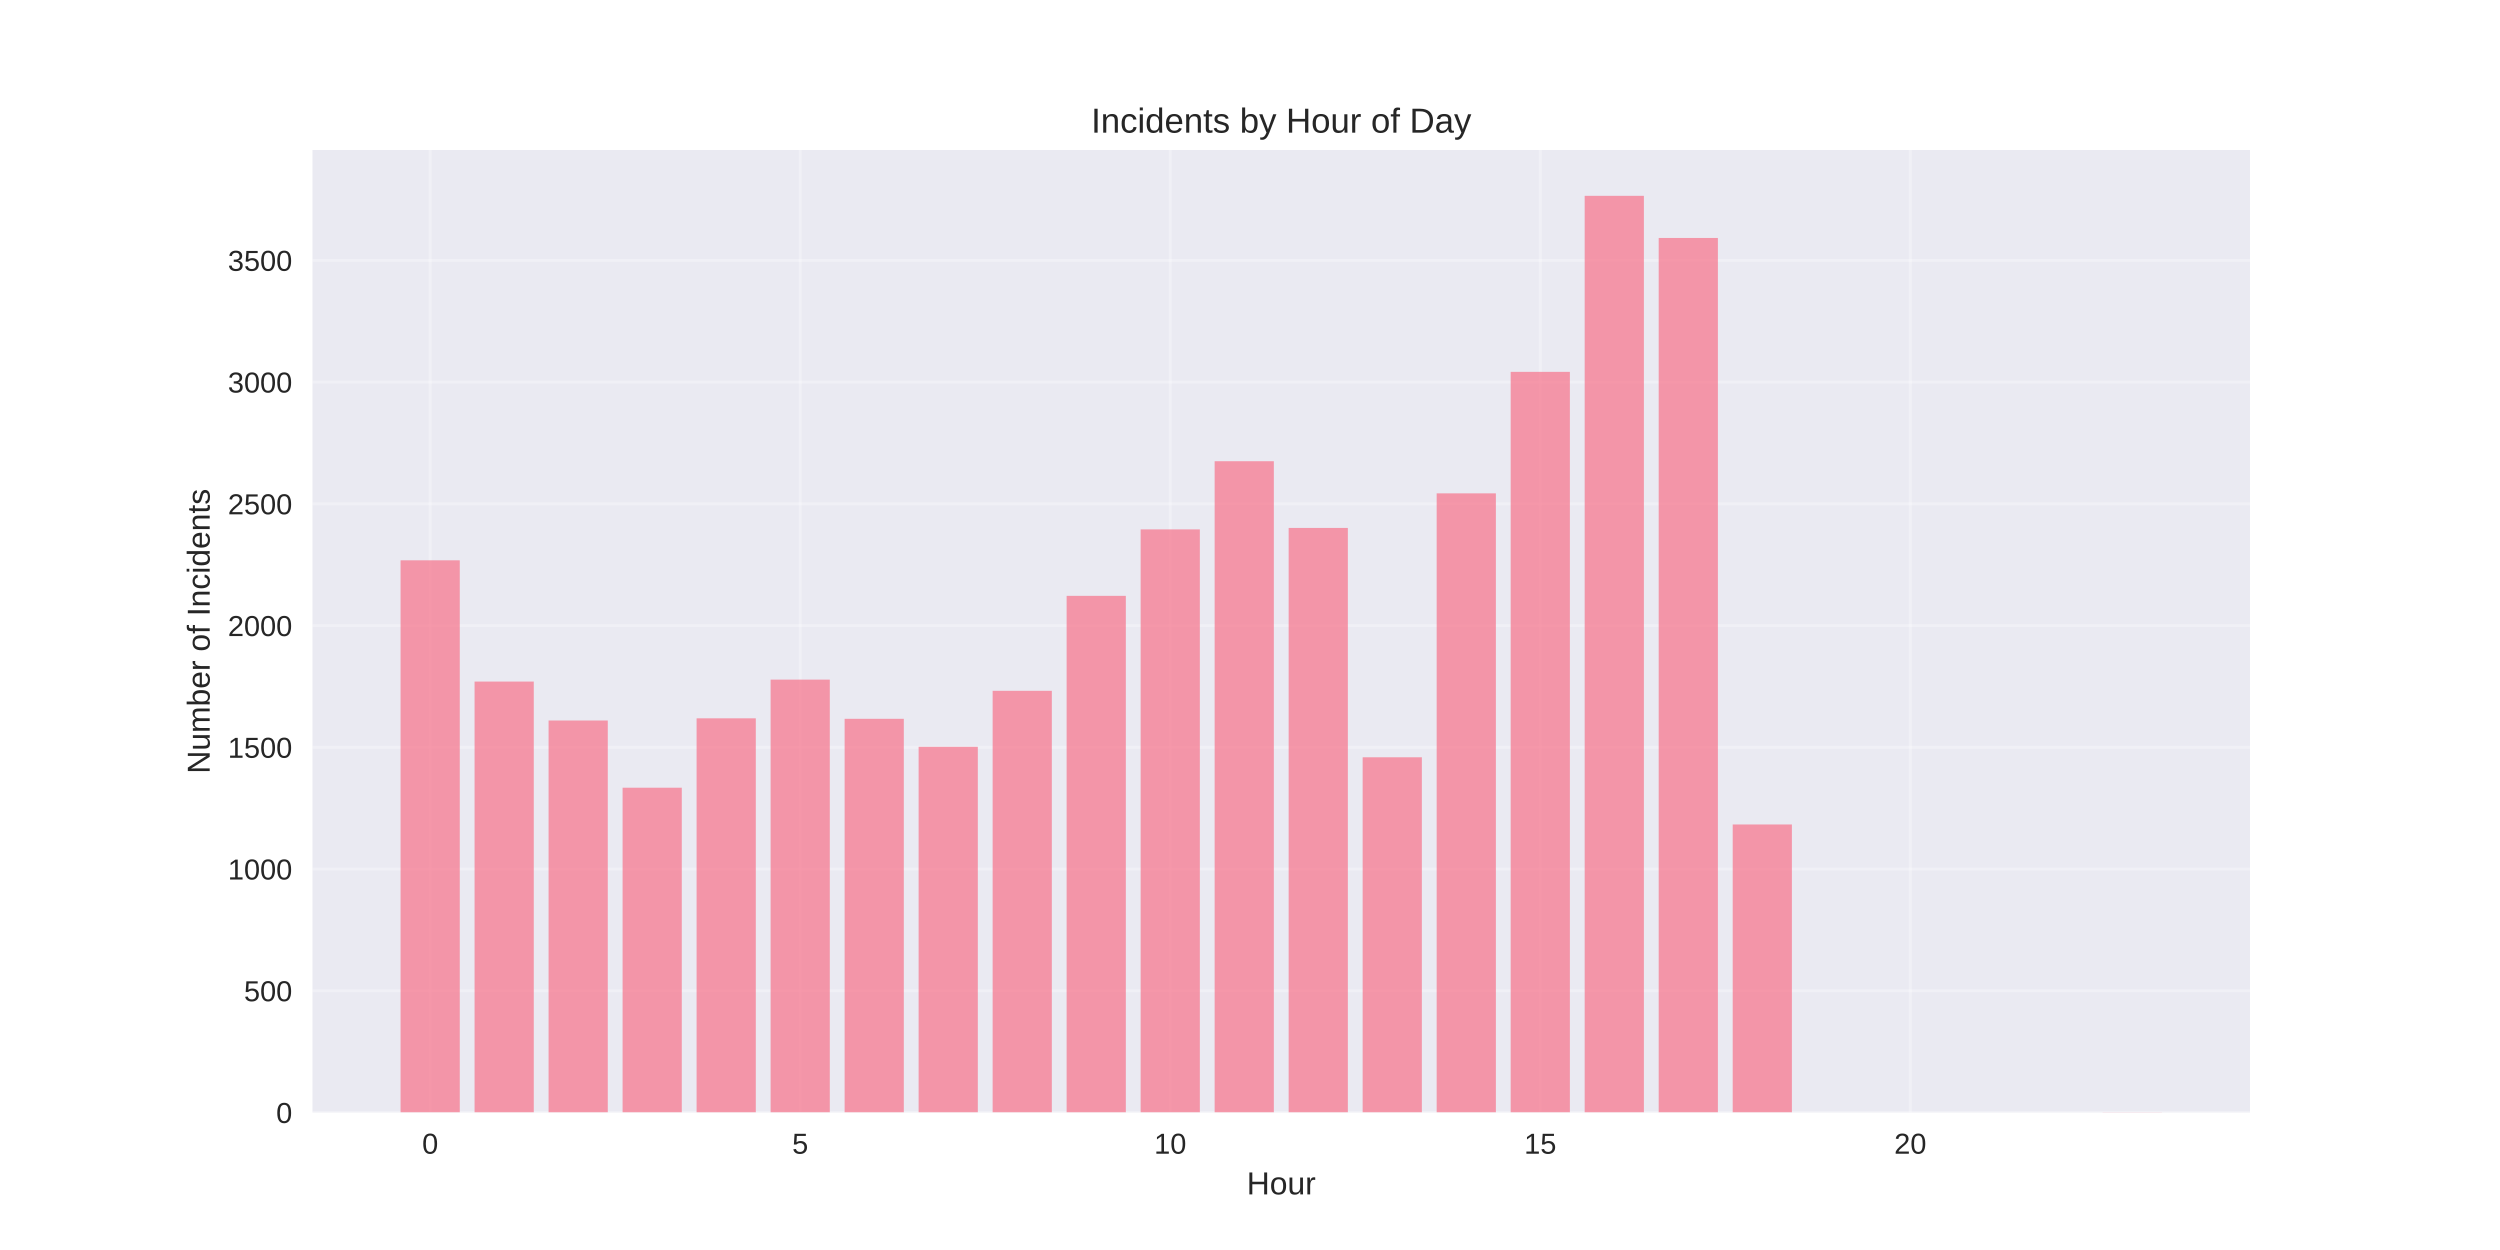
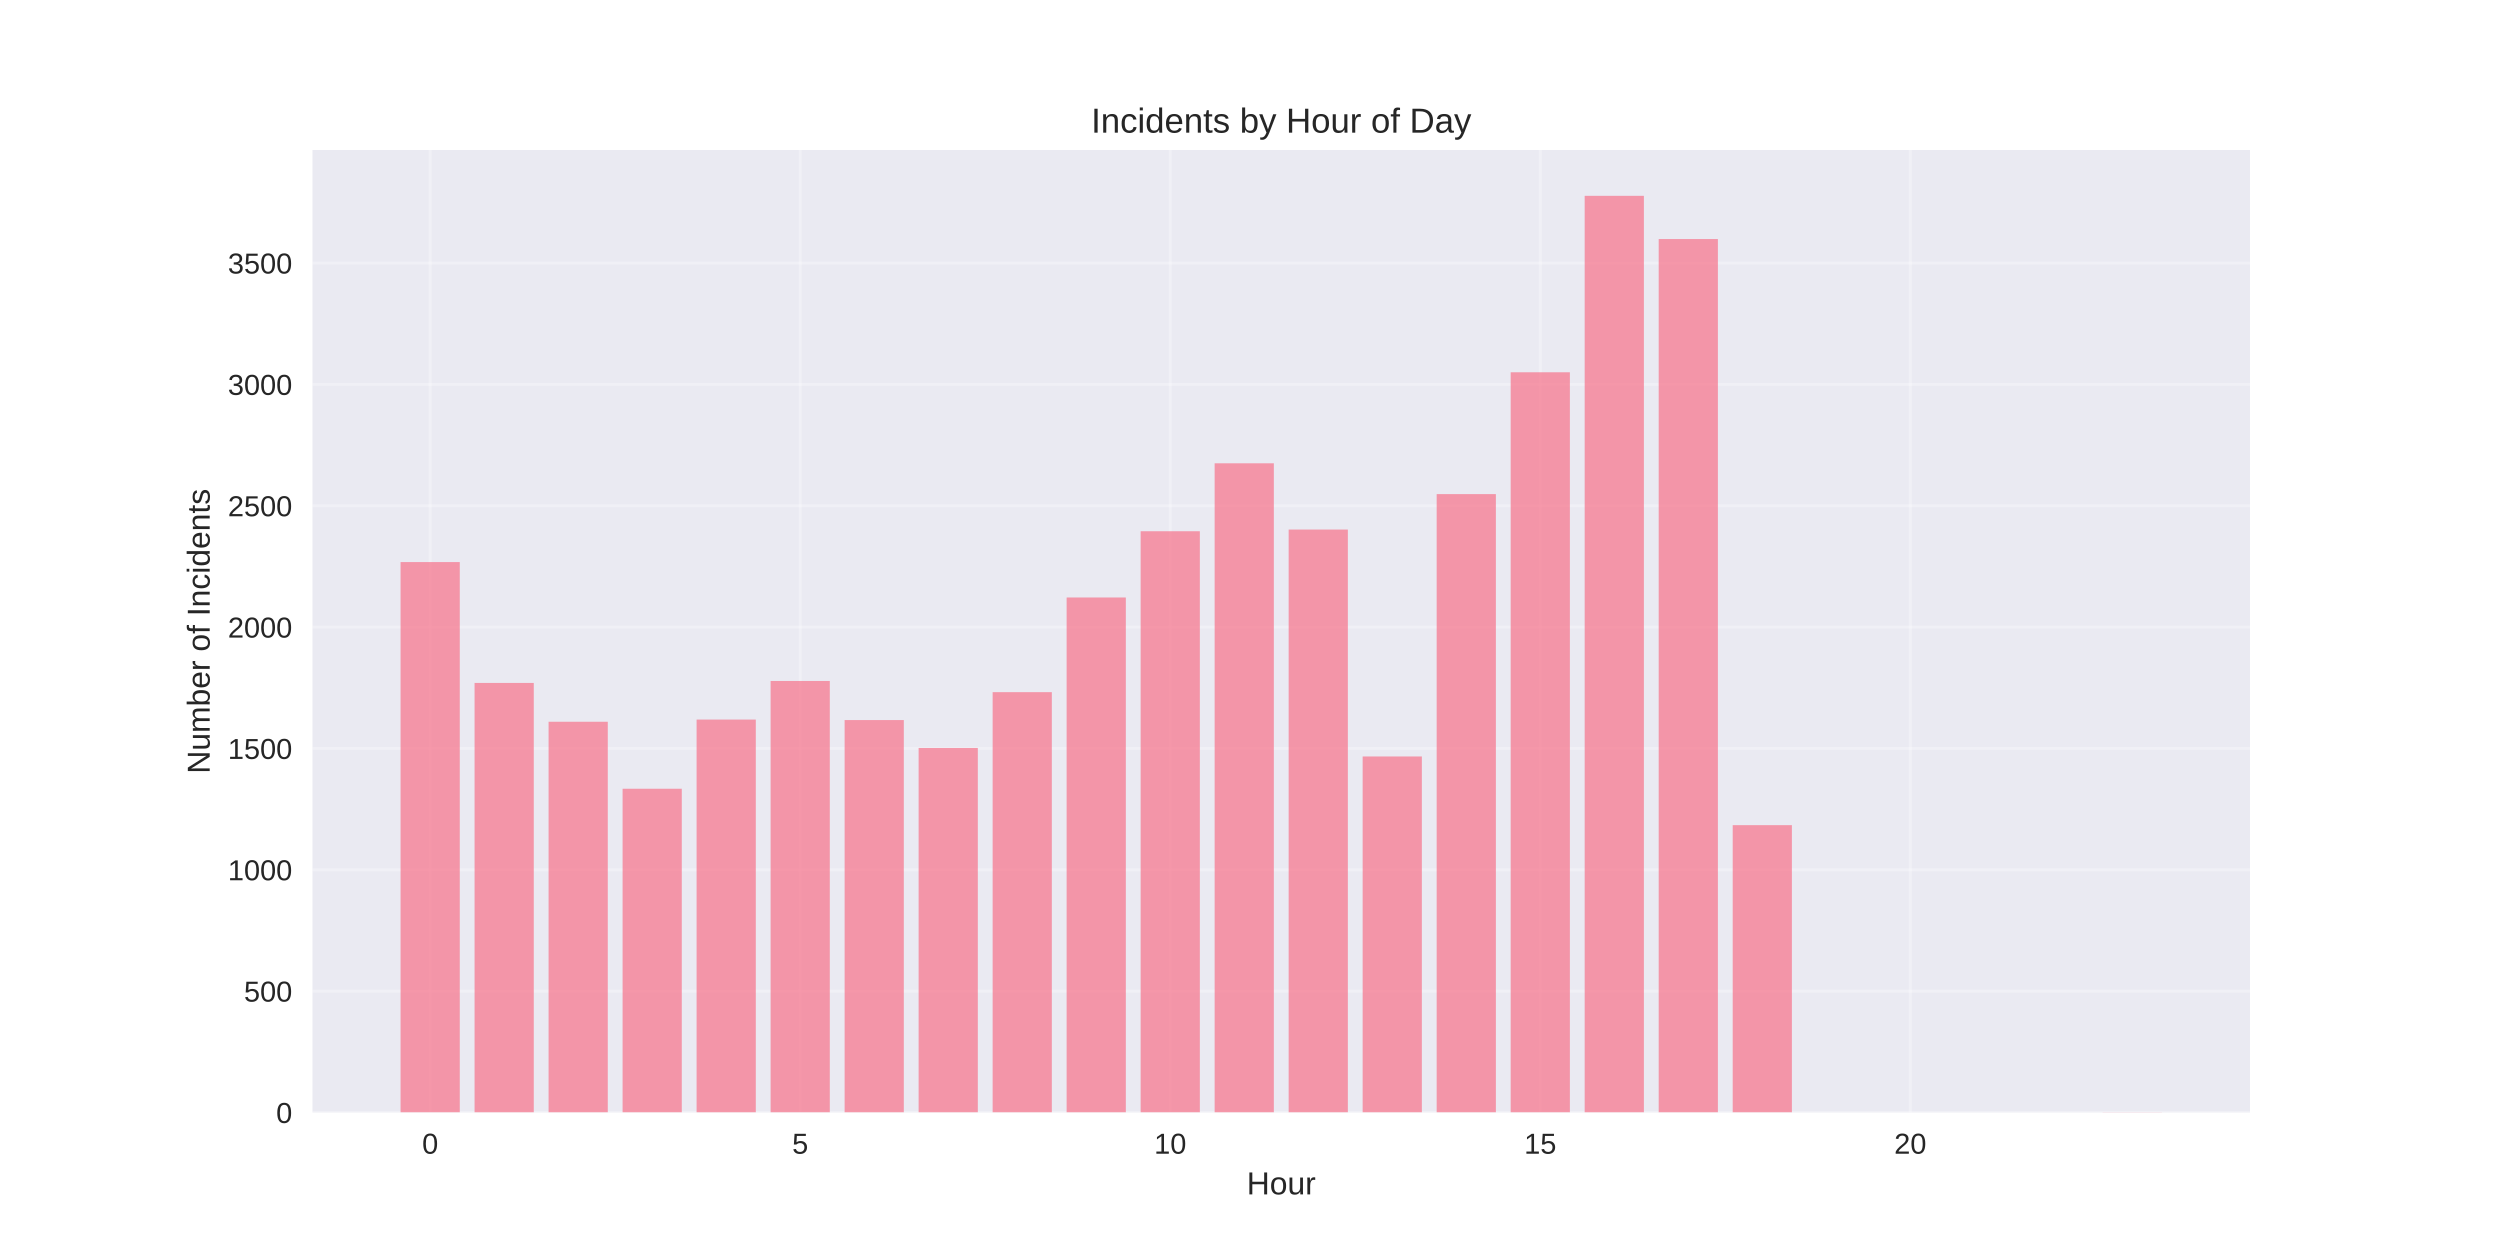
<svg xmlns="http://www.w3.org/2000/svg" width="864pt" height="432pt" viewBox="0 0 864 432" version="1.1">
  <defs>
    <style type="text/css">*{stroke-linejoin: round; stroke-linecap: butt}</style>
  </defs>
  <g id="figure_1">
    <g id="patch_1">
      <path d="M 0 432  L 864 432  L 864 0  L 0 0  z " style="fill: #ffffff" />
    </g>
    <g id="axes_1">
      <g id="patch_2">
        <path d="M 108 384.48  L 777.6 384.48  L 777.6 51.84  L 108 51.84  z " style="fill: #eaeaf2" />
      </g>
      <g id="matplotlib.axis_1">
        <g id="xtick_1">
          <g id="line2d_1">
-             <path d="M 148.667 384.48  L 148.667 51.84  " clip-path="url(#p9da50b679f)" style="fill: none; stroke: #ffffff; stroke-opacity: 0.3; stroke-linecap: round" />
+             <path d="M 148.667 384.48  L 148.667 51.84  " clip-path="url(#pfa979fe543)" style="fill: none; stroke: #ffffff; stroke-opacity: 0.3; stroke-linecap: round" />
          </g>
          <g id="line2d_2" />
          <g id="text_1">
            <text style="fill: #262626; font: 10px 'Arial', 'Liberation Sans', 'DejaVu Sans', 'Bitstream Vera Sans', sans-serif; text-anchor: middle" x="148.667" y="398.727" transform="rotate(-0 148.6671 398.7269)">0</text>
          </g>
        </g>
        <g id="xtick_2">
          <g id="line2d_3">
-             <path d="M 276.551 384.48  L 276.551 51.84  " clip-path="url(#p9da50b679f)" style="fill: none; stroke: #ffffff; stroke-opacity: 0.3; stroke-linecap: round" />
+             <path d="M 276.551 384.48  L 276.551 51.84  " clip-path="url(#pfa979fe543)" style="fill: none; stroke: #ffffff; stroke-opacity: 0.3; stroke-linecap: round" />
          </g>
          <g id="line2d_4" />
          <g id="text_2">
            <text style="fill: #262626; font: 10px 'Arial', 'Liberation Sans', 'DejaVu Sans', 'Bitstream Vera Sans', sans-serif; text-anchor: middle" x="276.551" y="398.727" transform="rotate(-0 276.551 398.7269)">5</text>
          </g>
        </g>
        <g id="xtick_3">
          <g id="line2d_5">
-             <path d="M 404.435 384.48  L 404.435 51.84  " clip-path="url(#p9da50b679f)" style="fill: none; stroke: #ffffff; stroke-opacity: 0.3; stroke-linecap: round" />
+             <path d="M 404.435 384.48  L 404.435 51.84  " clip-path="url(#pfa979fe543)" style="fill: none; stroke: #ffffff; stroke-opacity: 0.3; stroke-linecap: round" />
          </g>
          <g id="line2d_6" />
          <g id="text_3">
            <text style="fill: #262626; font: 10px 'Arial', 'Liberation Sans', 'DejaVu Sans', 'Bitstream Vera Sans', sans-serif; text-anchor: middle" x="404.435" y="398.727" transform="rotate(-0 404.4348 398.7269)">10</text>
          </g>
        </g>
        <g id="xtick_4">
          <g id="line2d_7">
-             <path d="M 532.319 384.48  L 532.319 51.84  " clip-path="url(#p9da50b679f)" style="fill: none; stroke: #ffffff; stroke-opacity: 0.3; stroke-linecap: round" />
+             <path d="M 532.319 384.48  L 532.319 51.84  " clip-path="url(#pfa979fe543)" style="fill: none; stroke: #ffffff; stroke-opacity: 0.3; stroke-linecap: round" />
          </g>
          <g id="line2d_8" />
          <g id="text_4">
            <text style="fill: #262626; font: 10px 'Arial', 'Liberation Sans', 'DejaVu Sans', 'Bitstream Vera Sans', sans-serif; text-anchor: middle" x="532.319" y="398.727" transform="rotate(-0 532.3187 398.7269)">15</text>
          </g>
        </g>
        <g id="xtick_5">
          <g id="line2d_9">
-             <path d="M 660.203 384.48  L 660.203 51.84  " clip-path="url(#p9da50b679f)" style="fill: none; stroke: #ffffff; stroke-opacity: 0.3; stroke-linecap: round" />
+             <path d="M 660.203 384.48  L 660.203 51.84  " clip-path="url(#pfa979fe543)" style="fill: none; stroke: #ffffff; stroke-opacity: 0.3; stroke-linecap: round" />
          </g>
          <g id="line2d_10" />
          <g id="text_5">
            <text style="fill: #262626; font: 10px 'Arial', 'Liberation Sans', 'DejaVu Sans', 'Bitstream Vera Sans', sans-serif; text-anchor: middle" x="660.203" y="398.727" transform="rotate(-0 660.2026 398.7269)">20</text>
          </g>
        </g>
        <g id="text_6">
          <text style="fill: #262626; font: 11px 'Arial', 'Liberation Sans', 'DejaVu Sans', 'Bitstream Vera Sans', sans-serif; text-anchor: middle" x="442.8" y="412.773" transform="rotate(-0 442.8 412.7734)">Hour</text>
        </g>
      </g>
      <g id="matplotlib.axis_2">
        <g id="ytick_1">
          <g id="line2d_11">
-             <path d="M 108 384.48  L 777.6 384.48  " clip-path="url(#p9da50b679f)" style="fill: none; stroke: #ffffff; stroke-opacity: 0.3; stroke-linecap: round" />
+             <path d="M 108 384.48  L 777.6 384.48  " clip-path="url(#pfa979fe543)" style="fill: none; stroke: #ffffff; stroke-opacity: 0.3; stroke-linecap: round" />
          </g>
          <g id="line2d_12" />
          <g id="text_7">
            <text style="fill: #262626; font: 10px 'Arial', 'Liberation Sans', 'DejaVu Sans', 'Bitstream Vera Sans', sans-serif; text-anchor: end" x="101" y="388.103" transform="rotate(-0 101 388.1034)">0</text>
          </g>
        </g>
        <g id="ytick_2">
          <g id="line2d_13">
-             <path d="M 108 342.408  L 777.6 342.408  " clip-path="url(#p9da50b679f)" style="fill: none; stroke: #ffffff; stroke-opacity: 0.3; stroke-linecap: round" />
+             <path d="M 108 342.542  L 777.6 342.542  " clip-path="url(#pfa979fe543)" style="fill: none; stroke: #ffffff; stroke-opacity: 0.3; stroke-linecap: round" />
          </g>
          <g id="line2d_14" />
          <g id="text_8">
-             <text style="fill: #262626; font: 10px 'Arial', 'Liberation Sans', 'DejaVu Sans', 'Bitstream Vera Sans', sans-serif; text-anchor: end" x="101" y="346.032" transform="rotate(-0 101 346.0317)">500</text>
+             <text style="fill: #262626; font: 10px 'Arial', 'Liberation Sans', 'DejaVu Sans', 'Bitstream Vera Sans', sans-serif; text-anchor: end" x="101" y="346.165" transform="rotate(-0 101 346.1654)">500</text>
          </g>
        </g>
        <g id="ytick_3">
          <g id="line2d_15">
-             <path d="M 108 300.337  L 777.6 300.337  " clip-path="url(#p9da50b679f)" style="fill: none; stroke: #ffffff; stroke-opacity: 0.3; stroke-linecap: round" />
+             <path d="M 108 300.604  L 777.6 300.604  " clip-path="url(#pfa979fe543)" style="fill: none; stroke: #ffffff; stroke-opacity: 0.3; stroke-linecap: round" />
          </g>
          <g id="line2d_16" />
          <g id="text_9">
-             <text style="fill: #262626; font: 10px 'Arial', 'Liberation Sans', 'DejaVu Sans', 'Bitstream Vera Sans', sans-serif; text-anchor: end" x="101" y="303.96" transform="rotate(-0 101 303.96)">1000</text>
+             <text style="fill: #262626; font: 10px 'Arial', 'Liberation Sans', 'DejaVu Sans', 'Bitstream Vera Sans', sans-serif; text-anchor: end" x="101" y="304.227" transform="rotate(-0 101 304.2273)">1000</text>
          </g>
        </g>
        <g id="ytick_4">
          <g id="line2d_17">
-             <path d="M 108 258.265  L 777.6 258.265  " clip-path="url(#p9da50b679f)" style="fill: none; stroke: #ffffff; stroke-opacity: 0.3; stroke-linecap: round" />
+             <path d="M 108 258.666  L 777.6 258.666  " clip-path="url(#pfa979fe543)" style="fill: none; stroke: #ffffff; stroke-opacity: 0.3; stroke-linecap: round" />
          </g>
          <g id="line2d_18" />
          <g id="text_10">
-             <text style="fill: #262626; font: 10px 'Arial', 'Liberation Sans', 'DejaVu Sans', 'Bitstream Vera Sans', sans-serif; text-anchor: end" x="101" y="261.888" transform="rotate(-0 101 261.8883)">1500</text>
+             <text style="fill: #262626; font: 10px 'Arial', 'Liberation Sans', 'DejaVu Sans', 'Bitstream Vera Sans', sans-serif; text-anchor: end" x="101" y="262.289" transform="rotate(-0 101 262.2893)">1500</text>
          </g>
        </g>
        <g id="ytick_5">
          <g id="line2d_19">
-             <path d="M 108 216.193  L 777.6 216.193  " clip-path="url(#p9da50b679f)" style="fill: none; stroke: #ffffff; stroke-opacity: 0.3; stroke-linecap: round" />
+             <path d="M 108 216.728  L 777.6 216.728  " clip-path="url(#pfa979fe543)" style="fill: none; stroke: #ffffff; stroke-opacity: 0.3; stroke-linecap: round" />
          </g>
          <g id="line2d_20" />
          <g id="text_11">
-             <text style="fill: #262626; font: 10px 'Arial', 'Liberation Sans', 'DejaVu Sans', 'Bitstream Vera Sans', sans-serif; text-anchor: end" x="101" y="219.817" transform="rotate(-0 101 219.8166)">2000</text>
+             <text style="fill: #262626; font: 10px 'Arial', 'Liberation Sans', 'DejaVu Sans', 'Bitstream Vera Sans', sans-serif; text-anchor: end" x="101" y="220.351" transform="rotate(-0 101 220.3513)">2000</text>
          </g>
        </g>
        <g id="ytick_6">
          <g id="line2d_21">
-             <path d="M 108 174.121  L 777.6 174.121  " clip-path="url(#p9da50b679f)" style="fill: none; stroke: #ffffff; stroke-opacity: 0.3; stroke-linecap: round" />
+             <path d="M 108 174.79  L 777.6 174.79  " clip-path="url(#pfa979fe543)" style="fill: none; stroke: #ffffff; stroke-opacity: 0.3; stroke-linecap: round" />
          </g>
          <g id="line2d_22" />
          <g id="text_12">
-             <text style="fill: #262626; font: 10px 'Arial', 'Liberation Sans', 'DejaVu Sans', 'Bitstream Vera Sans', sans-serif; text-anchor: end" x="101" y="177.745" transform="rotate(-0 101 177.7449)">2500</text>
+             <text style="fill: #262626; font: 10px 'Arial', 'Liberation Sans', 'DejaVu Sans', 'Bitstream Vera Sans', sans-serif; text-anchor: end" x="101" y="178.413" transform="rotate(-0 101 178.4132)">2500</text>
          </g>
        </g>
        <g id="ytick_7">
          <g id="line2d_23">
-             <path d="M 108 132.05  L 777.6 132.05  " clip-path="url(#p9da50b679f)" style="fill: none; stroke: #ffffff; stroke-opacity: 0.3; stroke-linecap: round" />
+             <path d="M 108 132.852  L 777.6 132.852  " clip-path="url(#pfa979fe543)" style="fill: none; stroke: #ffffff; stroke-opacity: 0.3; stroke-linecap: round" />
          </g>
          <g id="line2d_24" />
          <g id="text_13">
-             <text style="fill: #262626; font: 10px 'Arial', 'Liberation Sans', 'DejaVu Sans', 'Bitstream Vera Sans', sans-serif; text-anchor: end" x="101" y="135.673" transform="rotate(-0 101 135.6732)">3000</text>
+             <text style="fill: #262626; font: 10px 'Arial', 'Liberation Sans', 'DejaVu Sans', 'Bitstream Vera Sans', sans-serif; text-anchor: end" x="101" y="136.475" transform="rotate(-0 101 136.4752)">3000</text>
          </g>
        </g>
        <g id="ytick_8">
          <g id="line2d_25">
-             <path d="M 108 89.978  L 777.6 89.978  " clip-path="url(#p9da50b679f)" style="fill: none; stroke: #ffffff; stroke-opacity: 0.3; stroke-linecap: round" />
+             <path d="M 108 90.914  L 777.6 90.914  " clip-path="url(#pfa979fe543)" style="fill: none; stroke: #ffffff; stroke-opacity: 0.3; stroke-linecap: round" />
          </g>
          <g id="line2d_26" />
          <g id="text_14">
-             <text style="fill: #262626; font: 10px 'Arial', 'Liberation Sans', 'DejaVu Sans', 'Bitstream Vera Sans', sans-serif; text-anchor: end" x="101" y="93.601" transform="rotate(-0 101 93.60144)">3500</text>
+             <text style="fill: #262626; font: 10px 'Arial', 'Liberation Sans', 'DejaVu Sans', 'Bitstream Vera Sans', sans-serif; text-anchor: end" x="101" y="94.537" transform="rotate(-0 101 94.53712)">3500</text>
          </g>
        </g>
        <g id="text_15">
          <text style="fill: #262626; font: 11px 'Arial', 'Liberation Sans', 'DejaVu Sans', 'Bitstream Vera Sans', sans-serif; text-anchor: middle" x="72.474" y="218.16" transform="rotate(-90 72.47375 218.16)">Number of Incidents</text>
        </g>
      </g>
      <g id="patch_3">
-         <path d="M 138.436 384.48  L 158.898 384.48  L 158.898 193.643  L 138.436 193.643  z " clip-path="url(#p9da50b679f)" style="fill: #f77189; opacity: 0.7" />
+         <path d="M 138.436 384.48  L 158.898 384.48  L 158.898 194.249  L 138.436 194.249  z " clip-path="url(#pfa979fe543)" style="fill: #f77189; opacity: 0.7" />
      </g>
      <g id="patch_4">
-         <path d="M 164.013 384.48  L 184.475 384.48  L 184.475 235.546  L 164.013 235.546  z " clip-path="url(#p9da50b679f)" style="fill: #f77189; opacity: 0.7" />
+         <path d="M 164.013 384.48  L 184.475 384.48  L 184.475 236.019  L 164.013 236.019  z " clip-path="url(#pfa979fe543)" style="fill: #f77189; opacity: 0.7" />
      </g>
      <g id="patch_5">
-         <path d="M 189.59 384.48  L 210.051 384.48  L 210.051 249.009  L 189.59 249.009  z " clip-path="url(#p9da50b679f)" style="fill: #f77189; opacity: 0.7" />
+         <path d="M 189.59 384.48  L 210.051 384.48  L 210.051 249.439  L 189.59 249.439  z " clip-path="url(#pfa979fe543)" style="fill: #f77189; opacity: 0.7" />
      </g>
      <g id="patch_6">
-         <path d="M 215.167 384.48  L 235.628 384.48  L 235.628 272.233  L 215.167 272.233  z " clip-path="url(#p9da50b679f)" style="fill: #f77189; opacity: 0.7" />
+         <path d="M 215.167 384.48  L 235.628 384.48  L 235.628 272.589  L 215.167 272.589  z " clip-path="url(#pfa979fe543)" style="fill: #f77189; opacity: 0.7" />
      </g>
      <g id="patch_7">
-         <path d="M 240.743 384.48  L 261.205 384.48  L 261.205 248.252  L 240.743 248.252  z " clip-path="url(#p9da50b679f)" style="fill: #f77189; opacity: 0.7" />
+         <path d="M 240.743 384.48  L 261.205 384.48  L 261.205 248.685  L 240.743 248.685  z " clip-path="url(#pfa979fe543)" style="fill: #f77189; opacity: 0.7" />
      </g>
      <g id="patch_8">
-         <path d="M 266.32 384.48  L 286.782 384.48  L 286.782 234.873  L 266.32 234.873  z " clip-path="url(#p9da50b679f)" style="fill: #f77189; opacity: 0.7" />
+         <path d="M 266.32 384.48  L 286.782 384.48  L 286.782 235.348  L 266.32 235.348  z " clip-path="url(#pfa979fe543)" style="fill: #f77189; opacity: 0.7" />
      </g>
      <g id="patch_9">
-         <path d="M 291.897 384.48  L 312.358 384.48  L 312.358 248.42  L 291.897 248.42  z " clip-path="url(#p9da50b679f)" style="fill: #f77189; opacity: 0.7" />
+         <path d="M 291.897 384.48  L 312.358 384.48  L 312.358 248.852  L 291.897 248.852  z " clip-path="url(#pfa979fe543)" style="fill: #f77189; opacity: 0.7" />
      </g>
      <g id="patch_10">
-         <path d="M 317.474 384.48  L 337.935 384.48  L 337.935 258.097  L 317.474 258.097  z " clip-path="url(#p9da50b679f)" style="fill: #f77189; opacity: 0.7" />
+         <path d="M 317.474 384.48  L 337.935 384.48  L 337.935 258.498  L 317.474 258.498  z " clip-path="url(#pfa979fe543)" style="fill: #f77189; opacity: 0.7" />
      </g>
      <g id="patch_11">
-         <path d="M 343.051 384.48  L 363.512 384.48  L 363.512 238.744  L 343.051 238.744  z " clip-path="url(#p9da50b679f)" style="fill: #f77189; opacity: 0.7" />
+         <path d="M 343.051 384.48  L 363.512 384.48  L 363.512 239.207  L 343.051 239.207  z " clip-path="url(#pfa979fe543)" style="fill: #f77189; opacity: 0.7" />
      </g>
      <g id="patch_12">
-         <path d="M 368.627 384.48  L 389.089 384.48  L 389.089 205.928  L 368.627 205.928  z " clip-path="url(#p9da50b679f)" style="fill: #f77189; opacity: 0.7" />
+         <path d="M 368.627 384.48  L 389.089 384.48  L 389.089 206.495  L 368.627 206.495  z " clip-path="url(#pfa979fe543)" style="fill: #f77189; opacity: 0.7" />
      </g>
      <g id="patch_13">
-         <path d="M 394.204 384.48  L 414.666 384.48  L 414.666 182.956  L 394.204 182.956  z " clip-path="url(#p9da50b679f)" style="fill: #f77189; opacity: 0.7" />
+         <path d="M 394.204 384.48  L 414.666 384.48  L 414.666 183.597  L 394.204 183.597  z " clip-path="url(#pfa979fe543)" style="fill: #f77189; opacity: 0.7" />
      </g>
      <g id="patch_14">
-         <path d="M 419.781 384.48  L 440.242 384.48  L 440.242 159.396  L 419.781 159.396  z " clip-path="url(#p9da50b679f)" style="fill: #f77189; opacity: 0.7" />
+         <path d="M 419.781 384.48  L 440.242 384.48  L 440.242 160.111  L 419.781 160.111  z " clip-path="url(#pfa979fe543)" style="fill: #f77189; opacity: 0.7" />
      </g>
      <g id="patch_15">
-         <path d="M 445.358 384.48  L 465.819 384.48  L 465.819 182.452  L 445.358 182.452  z " clip-path="url(#p9da50b679f)" style="fill: #f77189; opacity: 0.7" />
+         <path d="M 445.358 384.48  L 465.819 384.48  L 465.819 183.01  L 445.358 183.01  z " clip-path="url(#pfa979fe543)" style="fill: #f77189; opacity: 0.7" />
      </g>
      <g id="patch_16">
-         <path d="M 470.934 384.48  L 491.396 384.48  L 491.396 261.715  L 470.934 261.715  z " clip-path="url(#p9da50b679f)" style="fill: #f77189; opacity: 0.7" />
+         <path d="M 470.934 384.48  L 491.396 384.48  L 491.396 261.434  L 470.934 261.434  z " clip-path="url(#pfa979fe543)" style="fill: #f77189; opacity: 0.7" />
      </g>
      <g id="patch_17">
-         <path d="M 496.511 384.48  L 516.973 384.48  L 516.973 170.503  L 496.511 170.503  z " clip-path="url(#p9da50b679f)" style="fill: #f77189; opacity: 0.7" />
+         <path d="M 496.511 384.48  L 516.973 384.48  L 516.973 170.764  L 496.511 170.764  z " clip-path="url(#pfa979fe543)" style="fill: #f77189; opacity: 0.7" />
      </g>
      <g id="patch_18">
-         <path d="M 522.088 384.48  L 542.549 384.48  L 542.549 128.516  L 522.088 128.516  z " clip-path="url(#p9da50b679f)" style="fill: #f77189; opacity: 0.7" />
+         <path d="M 522.088 384.48  L 542.549 384.48  L 542.549 128.658  L 522.088 128.658  z " clip-path="url(#pfa979fe543)" style="fill: #f77189; opacity: 0.7" />
      </g>
      <g id="patch_19">
-         <path d="M 547.665 384.48  L 568.126 384.48  L 568.126 67.68  L 547.665 67.68  z " clip-path="url(#p9da50b679f)" style="fill: #f77189; opacity: 0.7" />
+         <path d="M 547.665 384.48  L 568.126 384.48  L 568.126 67.68  L 547.665 67.68  z " clip-path="url(#pfa979fe543)" style="fill: #f77189; opacity: 0.7" />
      </g>
      <g id="patch_20">
-         <path d="M 573.242 384.48  L 593.703 384.48  L 593.703 82.237  L 573.242 82.237  z " clip-path="url(#p9da50b679f)" style="fill: #f77189; opacity: 0.7" />
+         <path d="M 573.242 384.48  L 593.703 384.48  L 593.703 82.61  L 573.242 82.61  z " clip-path="url(#pfa979fe543)" style="fill: #f77189; opacity: 0.7" />
      </g>
      <g id="patch_21">
-         <path d="M 598.818 384.48  L 619.28 384.48  L 619.28 284.938  L 598.818 284.938  z " clip-path="url(#p9da50b679f)" style="fill: #f77189; opacity: 0.7" />
+         <path d="M 598.818 384.48  L 619.28 384.48  L 619.28 285.171  L 598.818 285.171  z " clip-path="url(#pfa979fe543)" style="fill: #f77189; opacity: 0.7" />
      </g>
      <g id="patch_22">
-         <path d="M 726.702 384.48  L 747.164 384.48  L 747.164 384.396  L 726.702 384.396  z " clip-path="url(#p9da50b679f)" style="fill: #f77189; opacity: 0.7" />
+         <path d="M 726.702 384.48  L 747.164 384.48  L 747.164 384.396  L 726.702 384.396  z " clip-path="url(#pfa979fe543)" style="fill: #f77189; opacity: 0.7" />
      </g>
      <g id="patch_23">
        <path d="M 108 384.48  L 108 51.84  " style="fill: none" />
      </g>
      <g id="patch_24">
        <path d="M 777.6 384.48  L 777.6 51.84  " style="fill: none" />
      </g>
      <g id="patch_25">
        <path d="M 108 384.48  L 777.6 384.48  " style="fill: none" />
      </g>
      <g id="patch_26">
        <path d="M 108 51.84  L 777.6 51.84  " style="fill: none" />
      </g>
      <g id="text_16">
        <text style="fill: #262626; font: 12px 'Arial', 'Liberation Sans', 'DejaVu Sans', 'Bitstream Vera Sans', sans-serif; text-anchor: middle" x="442.8" y="45.84" transform="rotate(-0 442.8 45.84)">Incidents by Hour of Day</text>
      </g>
    </g>
  </g>
  <defs>
-     <clipPath id="p9da50b679f">
+     <clipPath id="pfa979fe543">
      <rect x="108" y="51.84" width="669.6" height="332.64" />
    </clipPath>
  </defs>
</svg>
